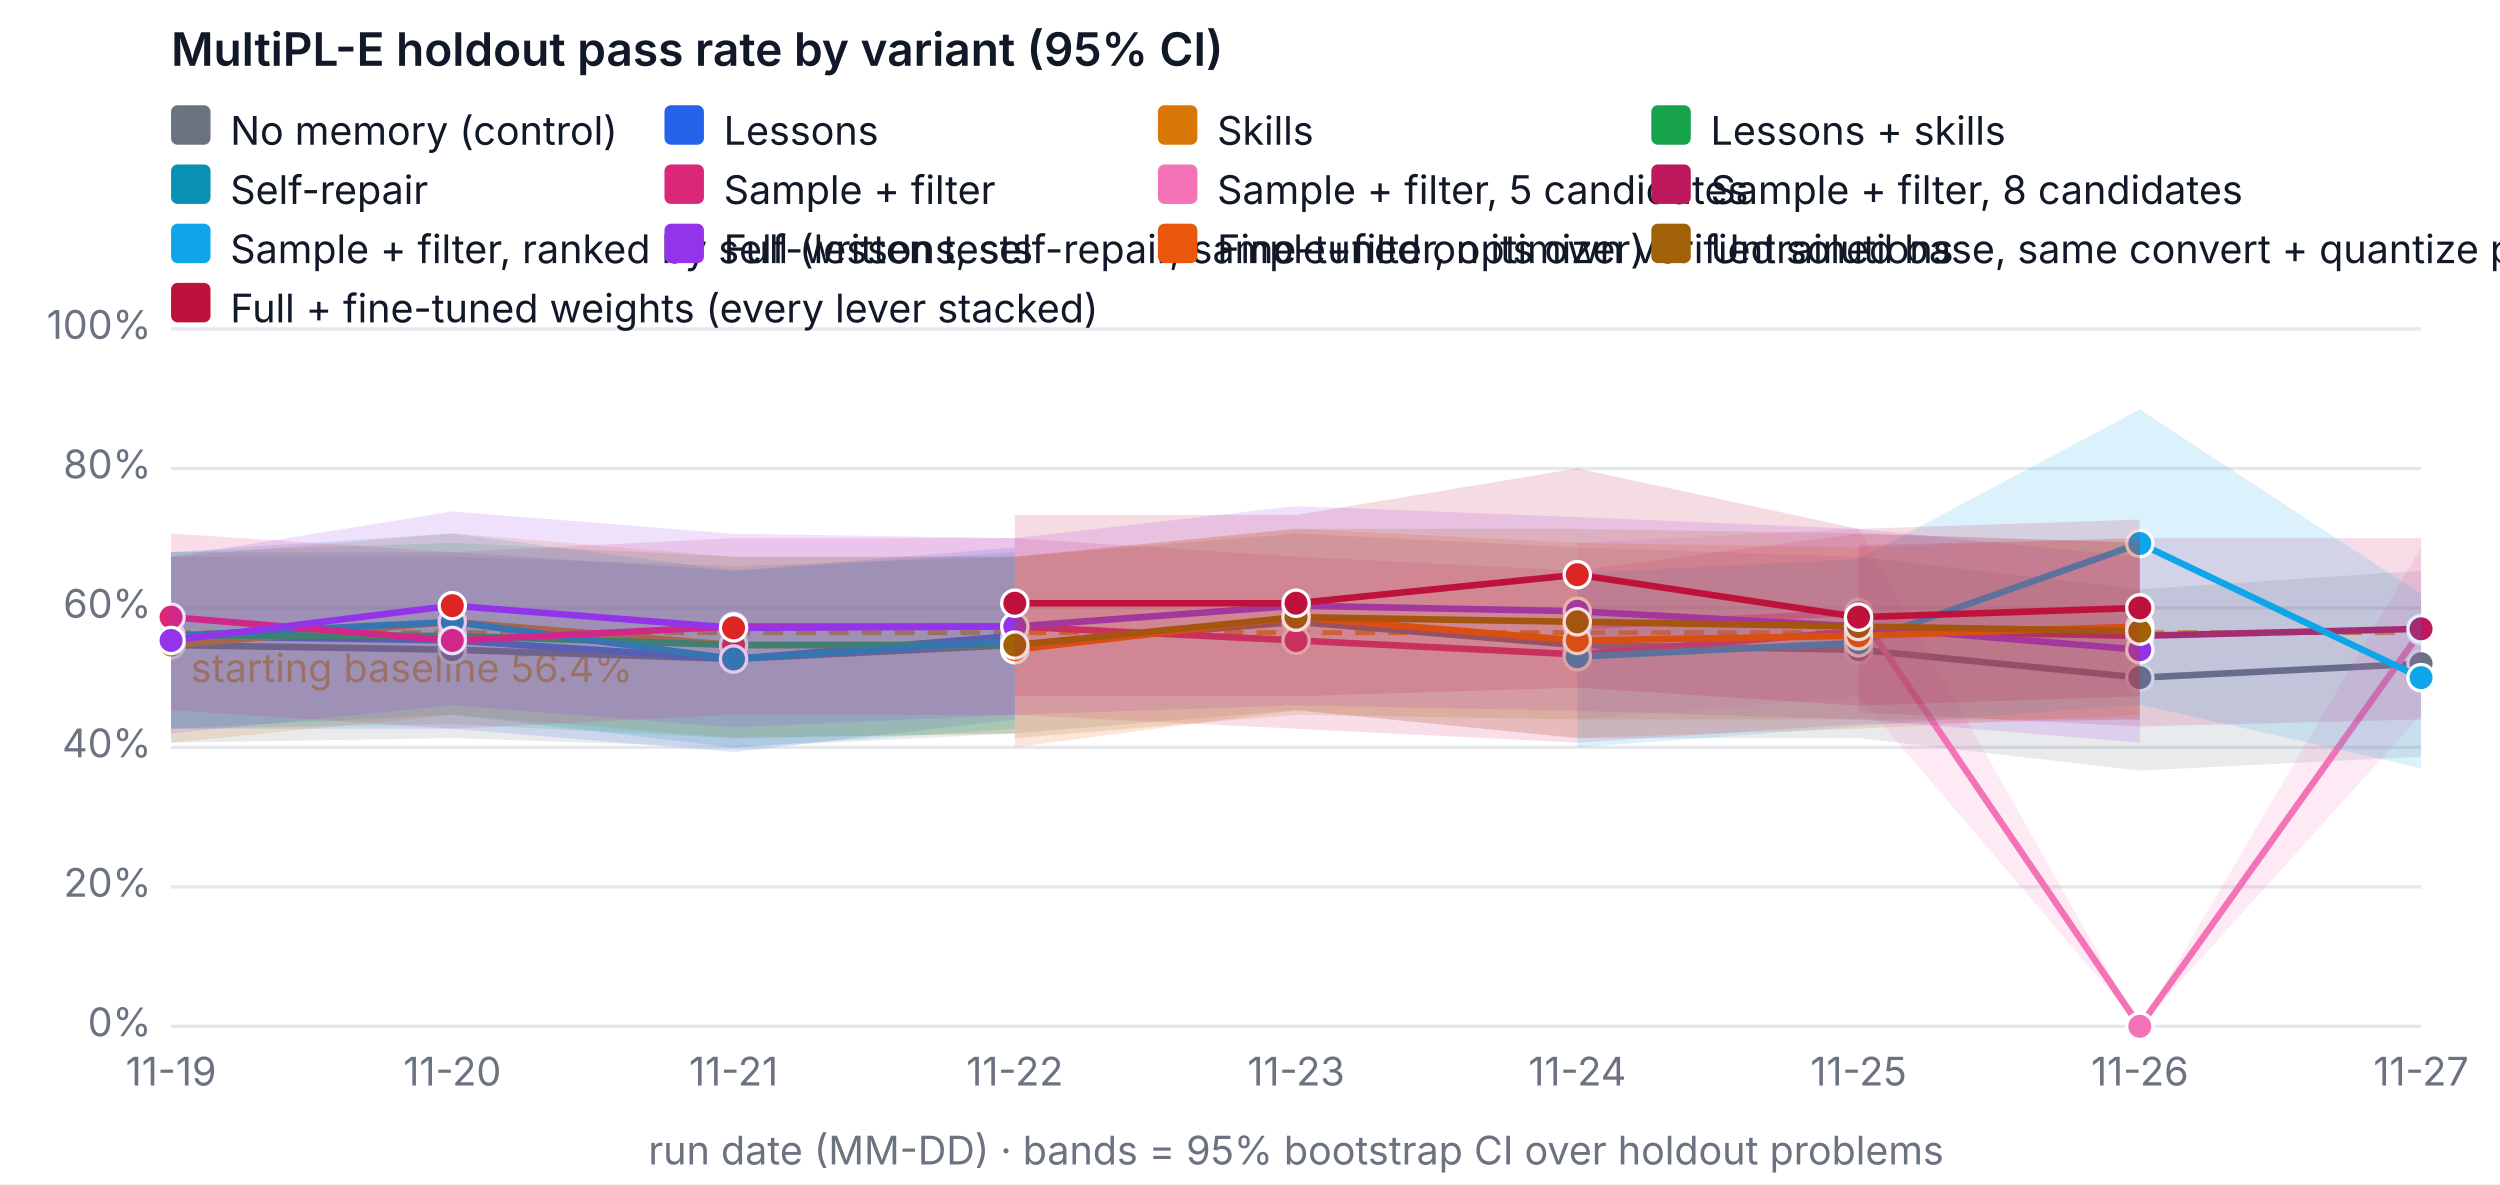
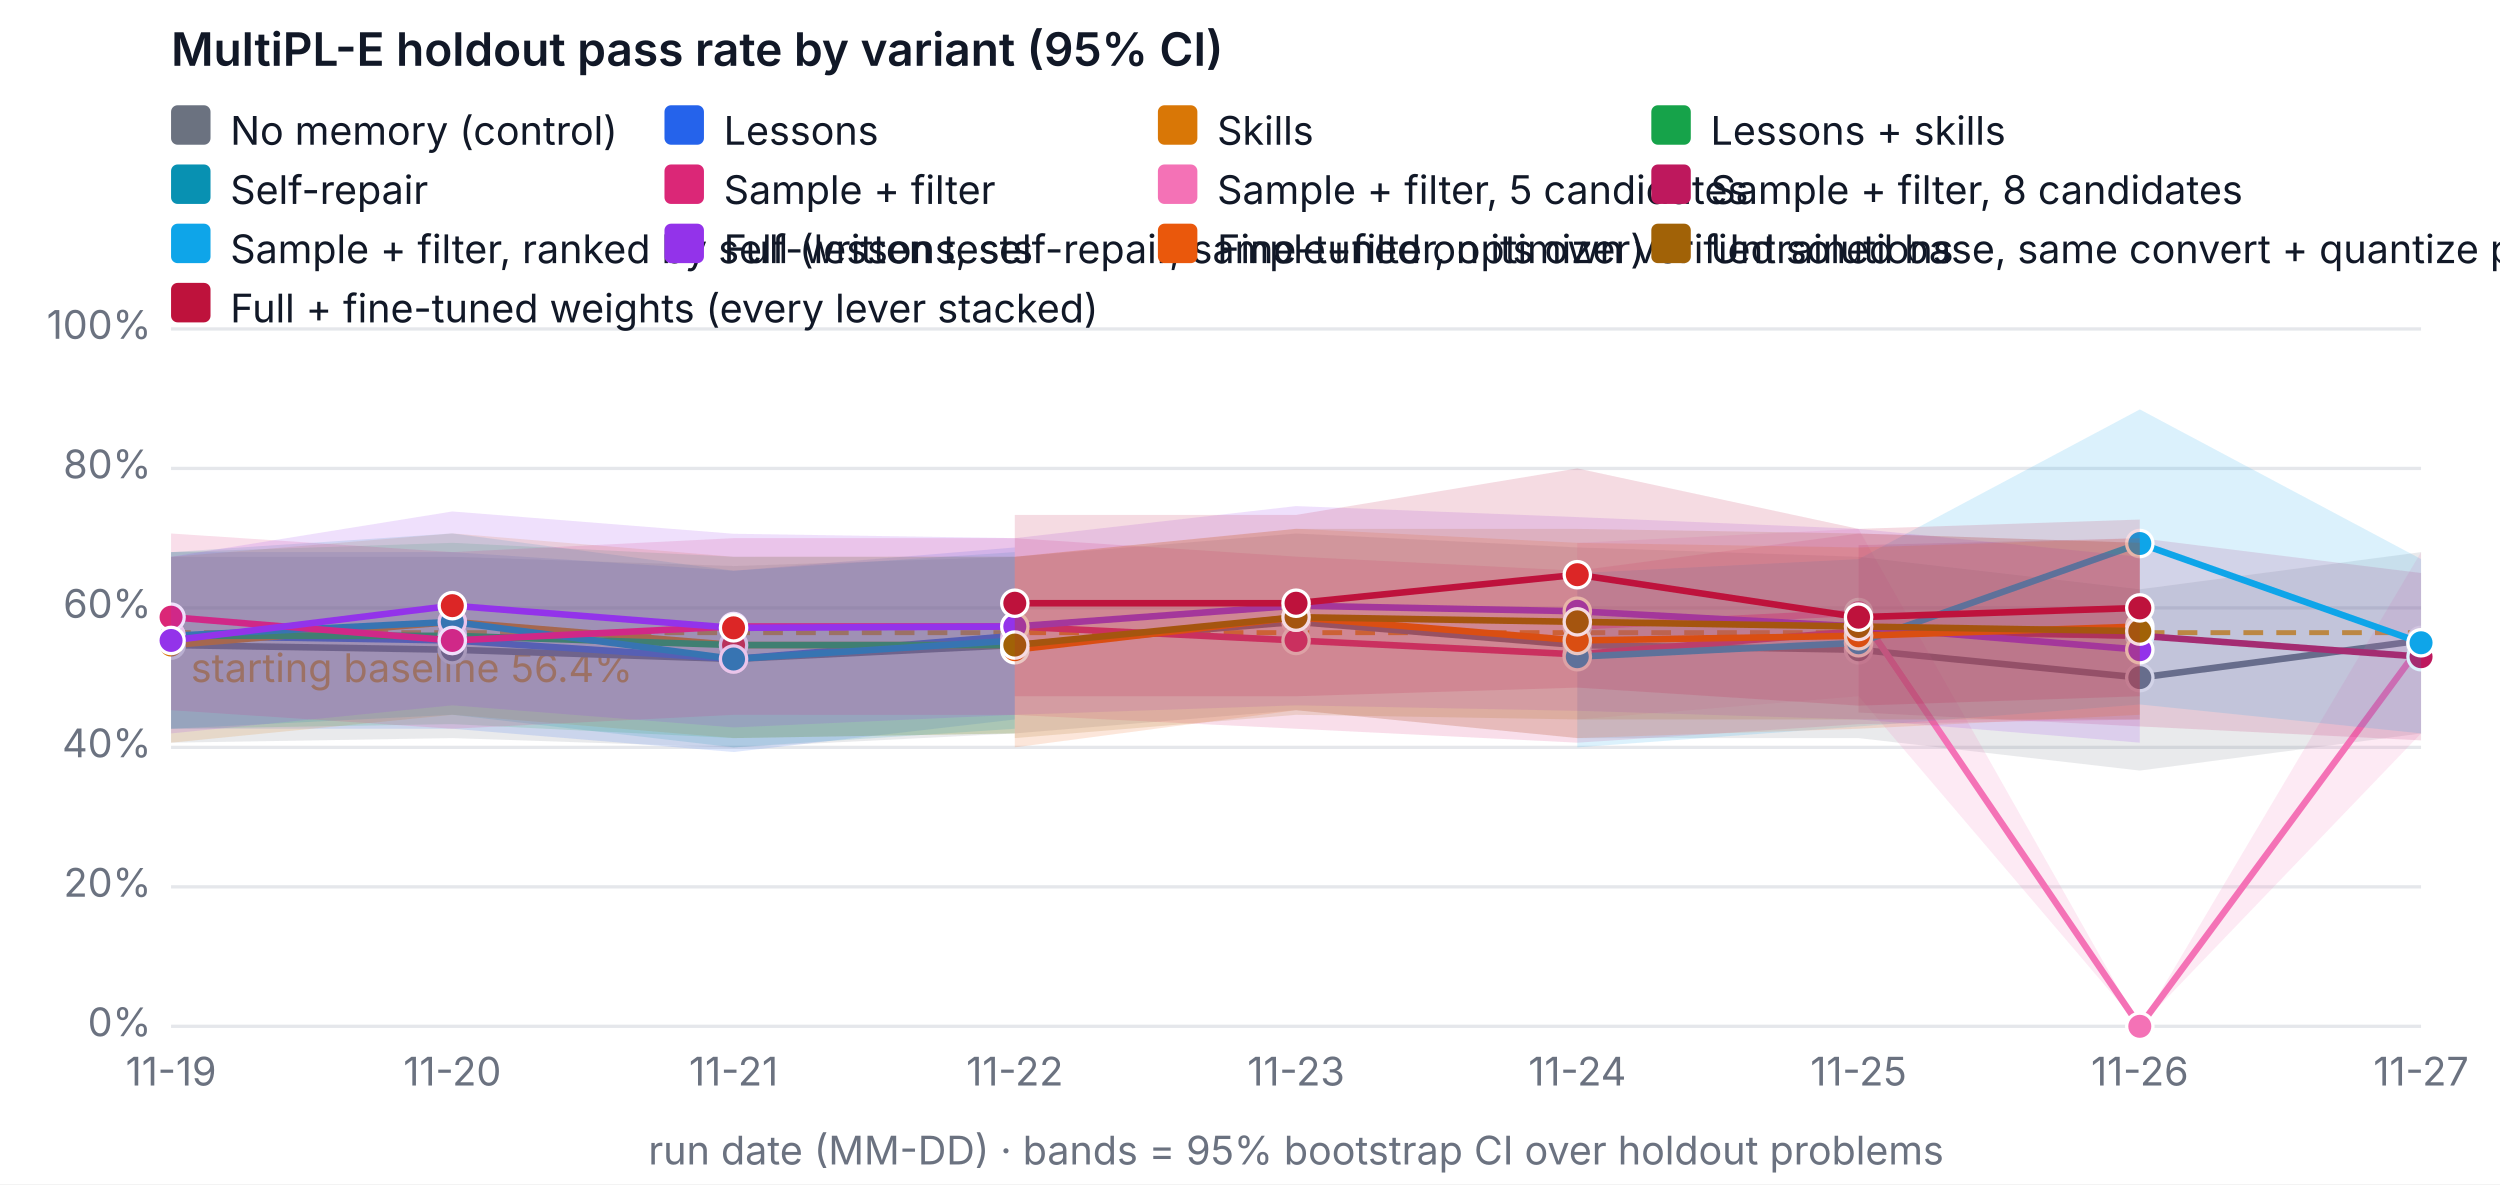
<svg xmlns="http://www.w3.org/2000/svg" width="760" height="360" viewBox="0 0 760 360" font-family="system-ui, -apple-system, Segoe UI, sans-serif" font-size="12" role="img" aria-label="MultiPL-E holdout pass rate by variant (95% CI)">
  <rect width="760" height="360" fill="#ffffff" />
  <text x="52" y="20" fill="#111827" font-size="14" font-weight="600">MultiPL-E holdout pass rate by variant (95% CI)</text>
  <line x1="52" x2="736" y1="312" y2="312" stroke="#e5e7eb" />
  <text x="46" y="315" text-anchor="end" fill="#6b7280">0%</text>
  <line x1="52" x2="736" y1="269.6" y2="269.6" stroke="#e5e7eb" />
  <text x="46" y="272.6" text-anchor="end" fill="#6b7280">20%</text>
  <line x1="52" x2="736" y1="227.2" y2="227.2" stroke="#e5e7eb" />
  <text x="46" y="230.2" text-anchor="end" fill="#6b7280">40%</text>
  <line x1="52" x2="736" y1="184.8" y2="184.8" stroke="#e5e7eb" />
  <text x="46" y="187.8" text-anchor="end" fill="#6b7280">60%</text>
  <line x1="52" x2="736" y1="142.4" y2="142.4" stroke="#e5e7eb" />
  <text x="46" y="145.4" text-anchor="end" fill="#6b7280">80%</text>
  <line x1="52" x2="736" y1="100" y2="100" stroke="#e5e7eb" />
  <text x="46" y="103" text-anchor="end" fill="#6b7280">100%</text>
  <text x="52" y="330" text-anchor="middle" fill="#6b7280">11-19</text>
  <text x="137.5" y="330" text-anchor="middle" fill="#6b7280">11-20</text>
  <text x="223" y="330" text-anchor="middle" fill="#6b7280">11-21</text>
  <text x="308.5" y="330" text-anchor="middle" fill="#6b7280">11-22</text>
  <text x="394" y="330" text-anchor="middle" fill="#6b7280">11-23</text>
  <text x="479.5" y="330" text-anchor="middle" fill="#6b7280">11-24</text>
  <text x="565" y="330" text-anchor="middle" fill="#6b7280">11-25</text>
  <text x="650.5" y="330" text-anchor="middle" fill="#6b7280">11-26</text>
  <text x="736" y="330" text-anchor="middle" fill="#6b7280">11-27</text>
  <text x="394" y="354" text-anchor="middle" fill="#6b7280">run date (MM-DD) · bands = 95% bootstrap CI over holdout problems</text>
  <line x1="52" x2="736" y1="192.327" y2="192.327" stroke="#f59e0b" stroke-dasharray="6 4" stroke-width="1.5" />
  <text x="58" y="207.327" fill="#f59e0b">starting baseline 56.4%</text>
-   <polygon class="band" data-variant="baseline" points="52,169.26 137.5,169.26 223,172.08 308.5,169.26 394,162.18 479.5,166.42 565,169.26 650.5,179.14 736,173.5 736,230.02 650.5,234.26 565,224.38 479.5,224.38 394,215.9 308.5,222.96 223,227.242 137.5,224.38 52,225.78" fill="#6b7280" fill-opacity="0.15" stroke="none" />
-   <polyline data-variant="baseline" fill="none" stroke="#6b7280" stroke-width="2" points="52,196.1 137.5,197.52 223,200.34 308.5,196.1 394,189.04 479.5,196.1 565,197.52 650.5,206 736,201.76" />
+   <polygon class="band" data-variant="baseline" points="52,169.26 137.5,169.26 223,172.08 308.5,169.26 394,162.18 479.5,166.42 565,169.26 650.5,179.14 736,167.84 736,222.96 650.5,234.26 565,224.38 479.5,224.38 394,215.9 308.5,222.96 223,227.242 137.5,224.38 52,225.78" fill="#6b7280" fill-opacity="0.15" stroke="none" />
+   <polyline data-variant="baseline" fill="none" stroke="#6b7280" stroke-width="2" points="52,196.1 137.5,197.52 223,200.34 308.5,196.1 394,189.04 479.5,196.1 565,197.52 650.5,206 736,194.7" />
  <circle cx="52" cy="196.1" r="4" fill="#6b7280" stroke="#ffffff" />
  <circle cx="137.5" cy="197.52" r="4" fill="#6b7280" stroke="#ffffff" />
  <circle cx="223" cy="200.34" r="4" fill="#6b7280" stroke="#ffffff" />
  <circle cx="308.5" cy="196.1" r="4" fill="#6b7280" stroke="#ffffff" />
  <circle cx="394" cy="189.04" r="4" fill="#6b7280" stroke="#ffffff" />
  <circle cx="479.5" cy="196.1" r="4" fill="#6b7280" stroke="#ffffff" />
  <circle cx="565" cy="197.52" r="4" fill="#6b7280" stroke="#ffffff" />
  <circle cx="650.5" cy="206" r="4" fill="#6b7280" stroke="#ffffff" />
-   <circle cx="736" cy="201.76" r="4" fill="#6b7280" stroke="#ffffff" />
+   <circle cx="736" cy="194.7" r="4" fill="#6b7280" stroke="#ffffff" />
  <polygon class="band" data-variant="lessons" points="52,167.84 137.5,167.84 223,173.5 308.5,166.42 308.5,218.72 223,228.62 137.5,221.54 52,221.54" fill="#2563eb" fill-opacity="0.15" stroke="none" />
  <polyline data-variant="lessons" fill="none" stroke="#2563eb" stroke-width="2" points="52,193.28 137.5,194.7 223,200.34 308.5,193.28" />
  <circle cx="52" cy="193.28" r="4" fill="#2563eb" stroke="#ffffff" />
  <circle cx="137.5" cy="194.7" r="4" fill="#dc2626" stroke="#ffffff" />
  <circle cx="223" cy="200.34" r="4" fill="#2563eb" stroke="#ffffff" />
  <circle cx="308.5" cy="193.28" r="4" fill="#dc2626" stroke="#ffffff" />
  <polygon class="band" data-variant="skills" points="52,169.26 137.5,162.158 223,169.26 308.5,169.218 308.5,222.96 223,224.38 137.5,217.3 52,225.78" fill="#d97706" fill-opacity="0.15" stroke="none" />
  <polyline data-variant="skills" fill="none" stroke="#d97706" stroke-width="2" points="52,196.1 137.5,189.04 223,196.1 308.5,196.1" />
  <circle cx="52" cy="196.1" r="4" fill="#d97706" stroke="#ffffff" />
  <circle cx="137.5" cy="189.04" r="4" fill="#dc2626" stroke="#ffffff" />
  <circle cx="223" cy="196.1" r="4" fill="#dc2626" stroke="#ffffff" />
  <circle cx="308.5" cy="196.1" r="4" fill="#dc2626" stroke="#ffffff" />
  <polygon class="band" data-variant="lessons-skills" points="52,167.84 137.5,165.02 223,169.26 308.5,169.26 308.5,222.96 223,224.38 137.5,220.14 52,221.54" fill="#16a34a" fill-opacity="0.15" stroke="none" />
  <polyline data-variant="lessons-skills" fill="none" stroke="#16a34a" stroke-width="2" points="52,193.28 137.5,193.28 223,196.1 308.5,196.1" />
  <circle cx="52" cy="193.28" r="4" fill="#16a34a" stroke="#ffffff" />
  <circle cx="137.5" cy="193.28" r="4" fill="#dc2626" stroke="#ffffff" />
  <circle cx="223" cy="196.1" r="4" fill="#dc2626" stroke="#ffffff" />
  <circle cx="308.5" cy="196.1" r="4" fill="#dc2626" stroke="#ffffff" />
  <polygon class="band" data-variant="self-repair" points="52,167.84 137.5,162.158 223,173.5 308.5,167.84 308.5,221.54 223,227.2 137.5,217.3 52,221.54" fill="#0891b2" fill-opacity="0.15" stroke="none" />
  <polyline data-variant="self-repair" fill="none" stroke="#0891b2" stroke-width="2" points="52,193.28 137.5,189.04 223,200.34 308.5,194.7" />
  <circle cx="52" cy="193.28" r="4" fill="#0891b2" stroke="#ffffff" />
  <circle cx="137.5" cy="189.04" r="4" fill="#0891b2" stroke="#ffffff" />
  <circle cx="223" cy="200.34" r="4" fill="#0891b2" stroke="#ffffff" />
  <circle cx="308.5" cy="194.7" r="4" fill="#0891b2" stroke="#ffffff" />
  <polygon class="band" data-variant="sample-filter" points="52,162.18 137.5,167.84 223,163.6 308.5,163.6 394,169.218 479.5,173.5 565,162.18 650.5,165.02 650.5,218.72 565,220.14 479.5,225.78 394,221.54 308.5,217.342 223,217.3 137.5,221.54 52,215.9" fill="#db2777" fill-opacity="0.15" stroke="none" />
  <polyline data-variant="sample-filter" fill="none" stroke="#db2777" stroke-width="2" points="52,187.62 137.5,194.7 223,190.46 308.5,190.46 394,194.7 479.5,198.94 565,191.86 650.5,193.28" />
  <circle cx="52" cy="187.62" r="4" fill="#db2777" stroke="#ffffff" />
  <circle cx="137.5" cy="194.7" r="4" fill="#db2777" stroke="#ffffff" />
  <circle cx="223" cy="190.46" r="4" fill="#db2777" stroke="#ffffff" />
  <circle cx="308.5" cy="190.46" r="4" fill="#db2777" stroke="#ffffff" />
  <circle cx="394" cy="194.7" r="4" fill="#db2777" stroke="#ffffff" />
  <circle cx="479.5" cy="198.94" r="4" fill="#db2777" stroke="#ffffff" />
  <circle cx="565" cy="191.86" r="4" fill="#db2777" stroke="#ffffff" />
  <circle cx="650.5" cy="193.28" r="4" fill="#db2777" stroke="#ffffff" />
-   <polygon class="band" data-variant="sample-filter-5" points="479.5,165.02 565,160.78 650.5,312 736,166.42 736,217.3 650.5,312 565,211.66 479.5,218.72" fill="#f472b6" fill-opacity="0.15" stroke="none" />
-   <polyline data-variant="sample-filter-5" fill="none" stroke="#f472b6" stroke-width="2" points="479.5,190.46 565,186.22 650.5,312 736,191.86" />
+   <polygon class="band" data-variant="sample-filter-5" points="479.5,165.02 565,160.78 650.5,312 736,167.84 736,222.96 650.5,312 565,211.66 479.5,218.72" fill="#f472b6" fill-opacity="0.15" stroke="none" />
+   <polyline data-variant="sample-filter-5" fill="none" stroke="#f472b6" stroke-width="2" points="479.5,190.46 565,186.22 650.5,312 736,196.1" />
  <circle cx="479.5" cy="190.46" r="4" fill="#f472b6" stroke="#ffffff" />
  <circle cx="565" cy="186.22" r="4" fill="#f472b6" stroke="#ffffff" />
  <circle cx="650.5" cy="312" r="4" fill="#f472b6" stroke="#ffffff" />
-   <circle cx="736" cy="191.86" r="4" fill="#f472b6" stroke="#ffffff" />
-   <polygon class="band" data-variant="sample-filter-8" points="565,165.72 650.5,163.6 736,163.6 736,218.72 650.5,220.84 565,216.6" fill="#be185d" fill-opacity="0.15" stroke="none" />
-   <polyline data-variant="sample-filter-8" fill="none" stroke="#be185d" stroke-width="2" points="565,191.16 650.5,193.28 736,191.16" />
+   <circle cx="736" cy="196.1" r="4" fill="#f472b6" stroke="#ffffff" />
+   <polygon class="band" data-variant="sample-filter-8" points="565,165.72 650.5,163.6 736,174.2 736,225.08 650.5,220.84 565,216.6" fill="#be185d" fill-opacity="0.15" stroke="none" />
+   <polyline data-variant="sample-filter-8" fill="none" stroke="#be185d" stroke-width="2" points="565,191.16 650.5,193.28 736,199.64" />
  <circle cx="565" cy="191.16" r="4" fill="#be185d" stroke="#ffffff" />
  <circle cx="650.5" cy="193.28" r="4" fill="#be185d" stroke="#ffffff" />
-   <circle cx="736" cy="191.16" r="4" fill="#be185d" stroke="#ffffff" />
-   <polygon class="band" data-variant="sample-filter-tests" points="479.5,174.2 565,169.96 650.5,124.465 736,180.56 736,233.56 650.5,214.162 565,220.84 479.5,227.2" fill="#0ea5e9" fill-opacity="0.15" stroke="none" />
-   <polyline data-variant="sample-filter-tests" fill="none" stroke="#0ea5e9" stroke-width="2" points="479.5,199.64 565,195.4 650.5,165.232 736,206" />
+   <circle cx="736" cy="199.64" r="4" fill="#be185d" stroke="#ffffff" />
+   <polygon class="band" data-variant="sample-filter-tests" points="479.5,174.2 565,169.96 650.5,124.465 736,169.96 736,222.96 650.5,214.162 565,220.84 479.5,227.2" fill="#0ea5e9" fill-opacity="0.15" stroke="none" />
+   <polyline data-variant="sample-filter-tests" fill="none" stroke="#0ea5e9" stroke-width="2" points="479.5,199.64 565,195.4 650.5,165.232 736,195.4" />
  <circle cx="479.5" cy="199.64" r="4" fill="#0ea5e9" stroke="#ffffff" />
  <circle cx="565" cy="195.4" r="4" fill="#0ea5e9" stroke="#ffffff" />
  <circle cx="650.5" cy="165.232" r="4" fill="#0ea5e9" stroke="#ffffff" />
-   <circle cx="736" cy="206" r="4" fill="#0ea5e9" stroke="#ffffff" />
+   <circle cx="736" cy="195.4" r="4" fill="#0ea5e9" stroke="#ffffff" />
  <polygon class="band" data-variant="full" points="52,169.26 137.5,155.48 223,162.264 308.5,163.6 394,153.848 479.5,157.198 565,160.78 650.5,169.26 650.5,225.78 565,218.72 479.5,216.091 394,214.416 308.5,217.3 223,221.137 137.5,214.416 52,222.96" fill="#9333ea" fill-opacity="0.15" stroke="none" />
  <polyline data-variant="full" fill="none" stroke="#9333ea" stroke-width="2" points="52,194.7 137.5,184.122 223,190.863 308.5,190.46 394,184.122 479.5,185.818 565,190.46 650.5,197.52" />
  <circle cx="52" cy="194.7" r="4" fill="#9333ea" stroke="#ffffff" />
  <circle cx="137.5" cy="184.122" r="4" fill="#dc2626" stroke="#ffffff" />
  <circle cx="223" cy="190.863" r="4" fill="#dc2626" stroke="#ffffff" />
  <circle cx="308.5" cy="190.46" r="4" fill="#9333ea" stroke="#ffffff" />
  <circle cx="394" cy="184.122" r="4" fill="#9333ea" stroke="#ffffff" />
  <circle cx="479.5" cy="185.818" r="4" fill="#9333ea" stroke="#ffffff" />
  <circle cx="565" cy="190.46" r="4" fill="#9333ea" stroke="#ffffff" />
  <circle cx="650.5" cy="197.52" r="4" fill="#9333ea" stroke="#ffffff" />
  <polygon class="band" data-variant="finetune" points="308.5,169.26 394,160.738 479.5,165.02 565,166.42 650.5,163.6 650.5,217.3 565,221.54 479.5,224.38 394,215.9 308.5,227.2" fill="#ea580c" fill-opacity="0.15" stroke="none" />
  <polyline data-variant="finetune" fill="none" stroke="#ea580c" stroke-width="2" points="308.5,197.52 394,187.62 479.5,194.7 565,193.28 650.5,190.46" />
  <circle cx="308.5" cy="197.52" r="4" fill="#ea580c" stroke="#ffffff" />
  <circle cx="394" cy="187.62" r="4" fill="#ea580c" stroke="#ffffff" />
  <circle cx="479.5" cy="194.7" r="4" fill="#ea580c" stroke="#ffffff" />
  <circle cx="565" cy="193.28" r="4" fill="#ea580c" stroke="#ffffff" />
  <circle cx="650.5" cy="190.46" r="4" fill="#ea580c" stroke="#ffffff" />
  <polygon class="band" data-variant="finetune-base" points="308.5,169.26 394,160.78 479.5,160.78 565,162.18 650.5,165.02 650.5,218.72 565,218.72 479.5,218.72 394,217.3 308.5,224.38" fill="#a16207" fill-opacity="0.15" stroke="none" />
  <polyline data-variant="finetune-base" fill="none" stroke="#a16207" stroke-width="2" points="308.5,196.1 394,187.62 479.5,189.04 565,190.46 650.5,191.86" />
  <circle cx="308.5" cy="196.1" r="4" fill="#a16207" stroke="#ffffff" />
  <circle cx="394" cy="187.62" r="4" fill="#a16207" stroke="#ffffff" />
  <circle cx="479.5" cy="189.04" r="4" fill="#a16207" stroke="#ffffff" />
  <circle cx="565" cy="190.46" r="4" fill="#a16207" stroke="#ffffff" />
  <circle cx="650.5" cy="191.86" r="4" fill="#a16207" stroke="#ffffff" />
  <polygon class="band" data-variant="full-finetuned" points="308.5,156.54 394,156.54 479.5,142.4 565,160.78 650.5,157.94 650.5,211.66 565,214.522 479.5,209.032 394,211.66 308.5,211.66" fill="#be123c" fill-opacity="0.15" stroke="none" />
  <polyline data-variant="full-finetuned" fill="none" stroke="#be123c" stroke-width="2" points="308.5,183.38 394,183.38 479.5,174.709 565,187.62 650.5,184.8" />
  <circle cx="308.5" cy="183.38" r="4" fill="#be123c" stroke="#ffffff" />
  <circle cx="394" cy="183.38" r="4" fill="#be123c" stroke="#ffffff" />
  <circle cx="479.5" cy="174.709" r="4" fill="#dc2626" stroke="#ffffff" />
  <circle cx="565" cy="187.62" r="4" fill="#be123c" stroke="#ffffff" />
  <circle cx="650.5" cy="184.8" r="4" fill="#be123c" stroke="#ffffff" />
  <rect x="52" y="32" width="12" height="12" rx="2" fill="#6b7280" />
  <text x="70" y="44" fill="#111827">No memory (control)</text>
  <rect x="202" y="32" width="12" height="12" rx="2" fill="#2563eb" />
  <text x="220" y="44" fill="#111827">Lessons</text>
  <rect x="352" y="32" width="12" height="12" rx="2" fill="#d97706" />
  <text x="370" y="44" fill="#111827">Skills</text>
  <rect x="502" y="32" width="12" height="12" rx="2" fill="#16a34a" />
  <text x="520" y="44" fill="#111827">Lessons + skills</text>
  <rect x="52" y="50" width="12" height="12" rx="2" fill="#0891b2" />
  <text x="70" y="62" fill="#111827">Self-repair</text>
  <rect x="202" y="50" width="12" height="12" rx="2" fill="#db2777" />
  <text x="220" y="62" fill="#111827">Sample + filter</text>
  <rect x="352" y="50" width="12" height="12" rx="2" fill="#f472b6" />
  <text x="370" y="62" fill="#111827">Sample + filter, 5 candidates</text>
  <rect x="502" y="50" width="12" height="12" rx="2" fill="#be185d" />
  <text x="520" y="62" fill="#111827">Sample + filter, 8 candidates</text>
  <rect x="52" y="68" width="12" height="12" rx="2" fill="#0ea5e9" />
  <text x="70" y="80" fill="#111827">Sample + filter, ranked by self-written tests</text>
  <rect x="202" y="68" width="12" height="12" rx="2" fill="#9333ea" />
  <text x="220" y="80" fill="#111827">Full (lessons, self-repair, sample+filter, optimizer)</text>
  <rect x="352" y="68" width="12" height="12" rx="2" fill="#ea580c" />
  <text x="370" y="80" fill="#111827">Fine-tuned on its own verified solutions</text>
  <rect x="502" y="68" width="12" height="12" rx="2" fill="#a16207" />
  <text x="520" y="80" fill="#111827">Untrained base, same convert + quantize pipeline (fine-tuning's reference)</text>
  <rect x="52" y="86" width="12" height="12" rx="2" fill="#be123c" />
  <text x="70" y="98" fill="#111827">Full + fine-tuned weights (every lever stacked)</text>
</svg>
